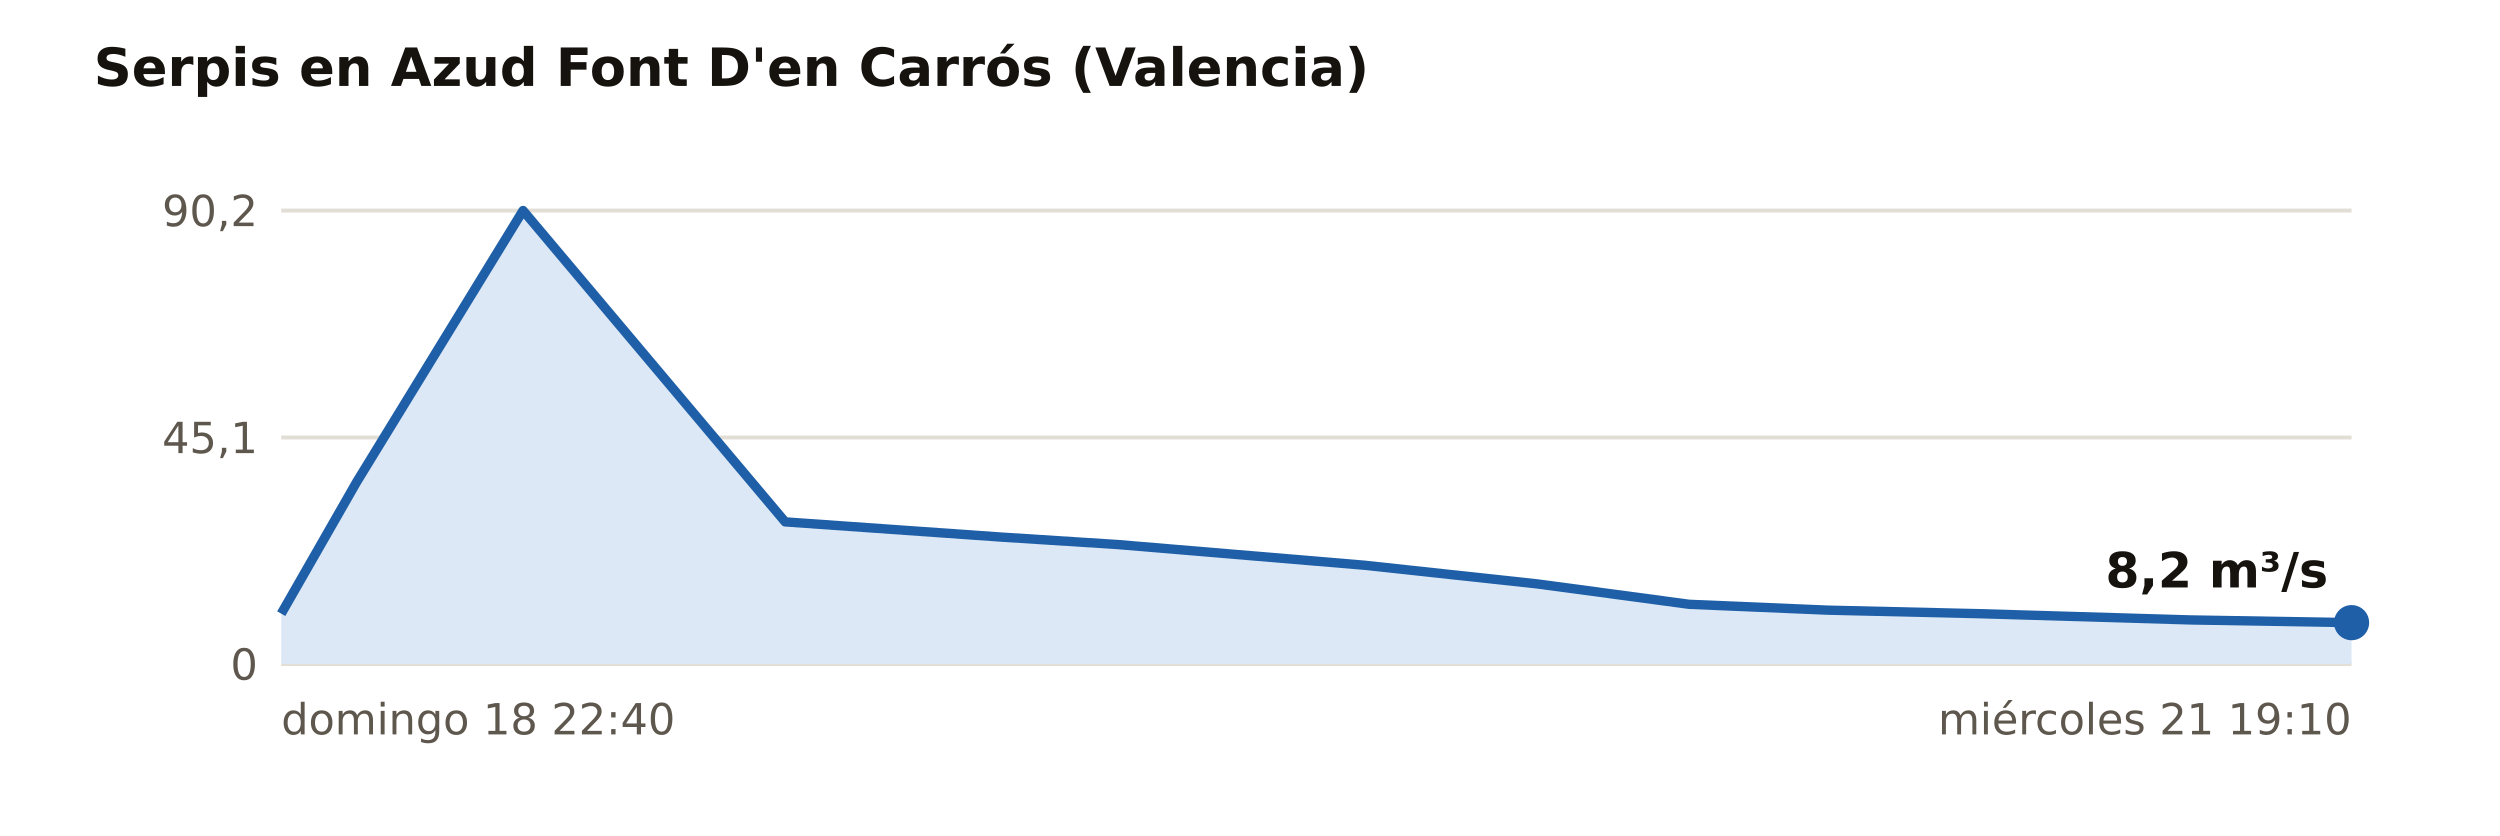
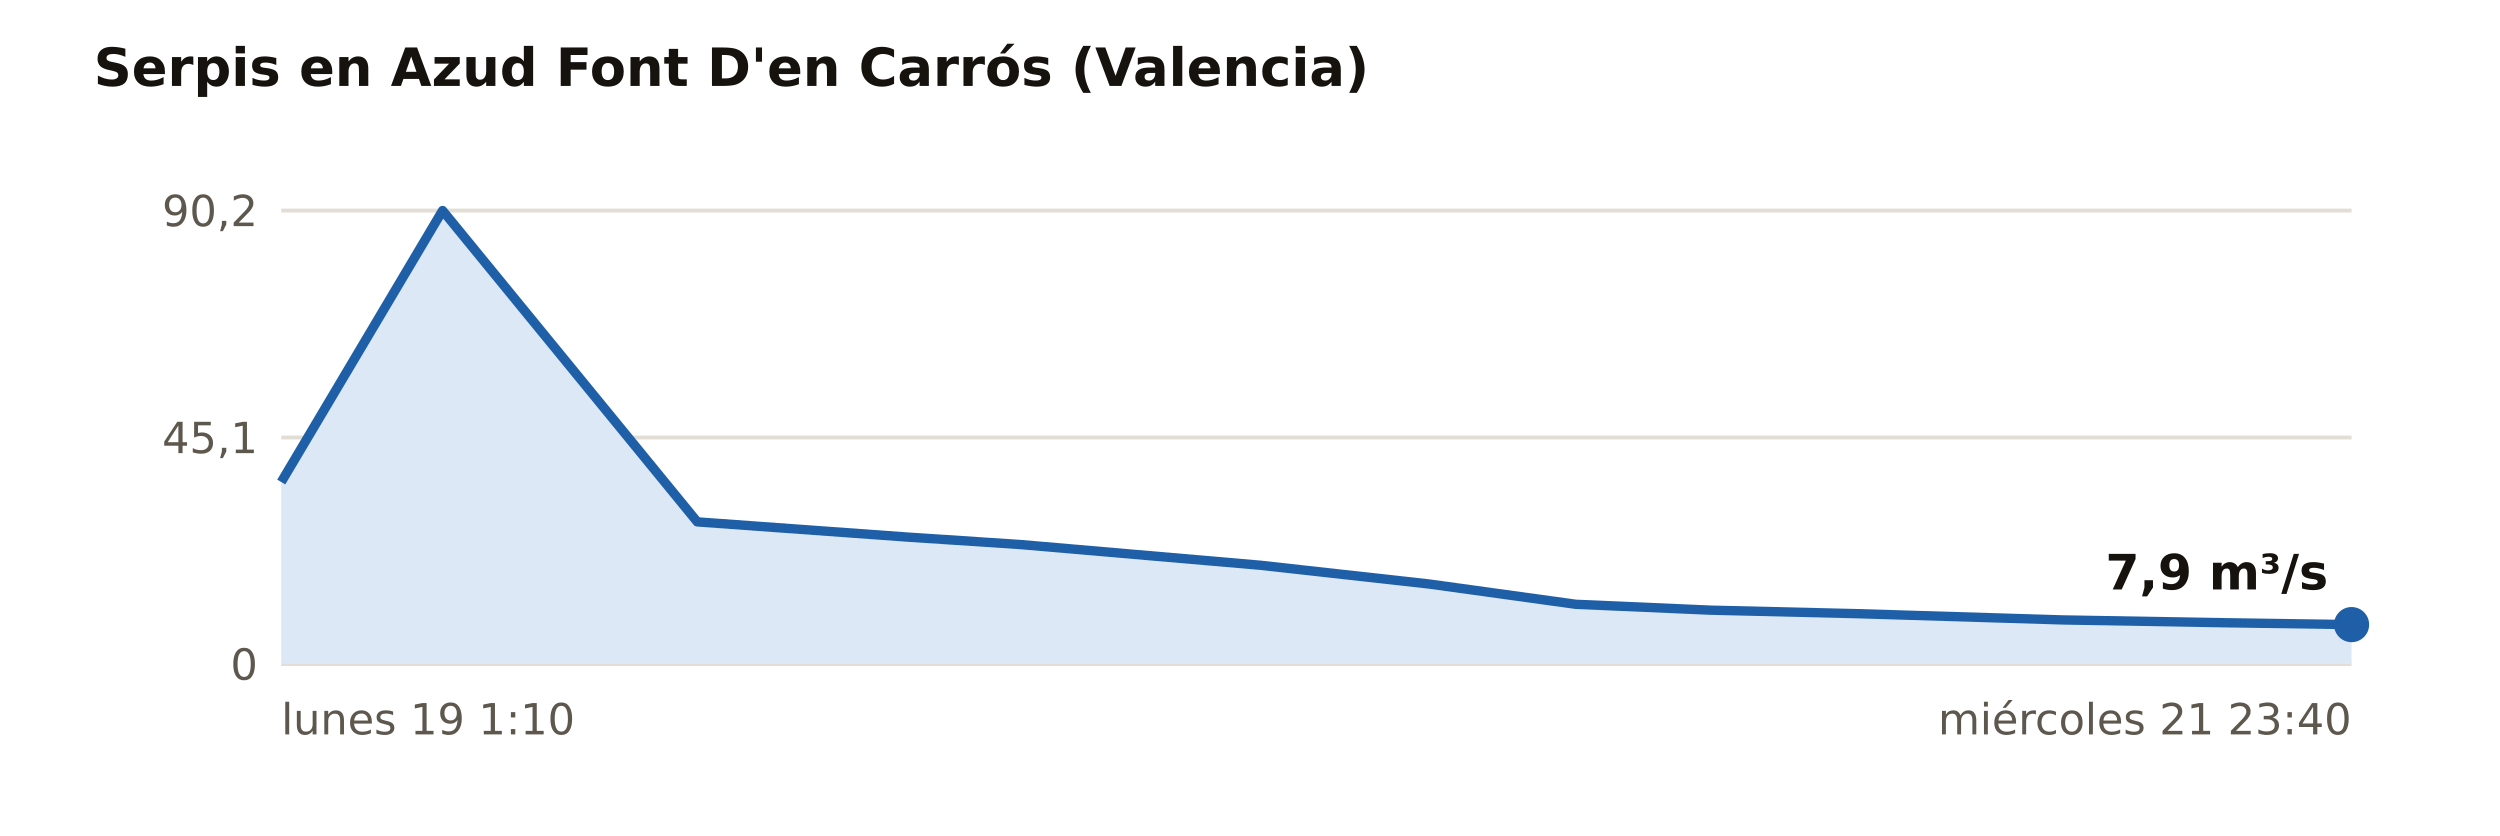
<svg xmlns="http://www.w3.org/2000/svg" viewBox="0 0 640 214" width="640" height="214" role="img" aria-label="Caudal medido en las estaciones de aforo de Valencia, últimos 3 días">
  <rect width="640" height="214" fill="#FFFFFF" />
  <text x="24.0" y="22.0" font-size="13.5" fill="#16130F" text-anchor="start" font-weight="700" font-family="Public Sans, DejaVu Sans, Arial, sans-serif">Serpis en Azud Font D'en Carrós (Valencia)</text>
  <line x1="72.0" x2="602.0" y1="170.0" y2="170.0" stroke="#E3DED5" stroke-width="1" />
  <text x="66.0" y="174.0" font-size="11" fill="#5E574E" text-anchor="end" font-weight="400" font-family="Public Sans, DejaVu Sans, Arial, sans-serif">0</text>
  <line x1="72.0" x2="602.0" y1="112.0" y2="112.0" stroke="#E3DED5" stroke-width="1" />
  <text x="66.0" y="116.0" font-size="11" fill="#5E574E" text-anchor="end" font-weight="400" font-family="Public Sans, DejaVu Sans, Arial, sans-serif">45,1</text>
  <line x1="72.0" x2="602.0" y1="53.9" y2="53.9" stroke="#E3DED5" stroke-width="1" />
  <text x="66.0" y="57.9" font-size="11" fill="#5E574E" text-anchor="end" font-weight="400" font-family="Public Sans, DejaVu Sans, Arial, sans-serif">90,2</text>
-   <polygon points="72.0,170.0 72.0,157.1 91.3,123.4 133.9,53.9 201.0,133.6 256.4,137.5 286.1,139.4 349.3,144.7 393.7,149.5 432.4,154.7 467.9,156.2 506.6,157.1 560.7,158.7 602.0,159.4 602.0,170.0" fill="#DCE8F5" />
-   <polyline points="72.0,157.1 91.3,123.4 133.9,53.9 201.0,133.6 256.4,137.5 286.1,139.4 349.3,144.7 393.7,149.5 432.4,154.7 467.9,156.2 506.6,157.1 560.7,158.7 602.0,159.4" fill="none" stroke="#1F5FA8" stroke-width="2.4" stroke-linejoin="round" />
-   <circle cx="602.0" cy="159.4" r="4.5" fill="#1F5FA8" />
-   <text x="596.0" y="150.4" font-size="12.5" fill="#16130F" text-anchor="end" font-weight="700" font-family="Public Sans, DejaVu Sans, Arial, sans-serif">8,2 m³/s</text>
-   <text x="72.0" y="188.0" font-size="11" fill="#5E574E" text-anchor="start" font-weight="400" font-family="Public Sans, DejaVu Sans, Arial, sans-serif">domingo 18 22:40</text>
-   <text x="602.0" y="188.0" font-size="11" fill="#5E574E" text-anchor="end" font-weight="400" font-family="Public Sans, DejaVu Sans, Arial, sans-serif">miércoles 21 19:10</text>
+   <polygon points="72.0,170.0 72.0,123.4 113.3,53.9 178.5,133.6 232.4,137.5 261.2,139.4 322.6,144.7 365.8,149.5 403.4,154.7 437.9,156.2 475.5,157.1 528.1,158.7 568.2,159.4 602.0,159.9 602.0,170.0" fill="#DCE8F5" />
+   <polyline points="72.0,123.4 113.3,53.9 178.5,133.6 232.4,137.5 261.2,139.4 322.6,144.7 365.8,149.5 403.4,154.7 437.9,156.2 475.5,157.1 528.1,158.7 568.2,159.4 602.0,159.9" fill="none" stroke="#1F5FA8" stroke-width="2.4" stroke-linejoin="round" />
+   <circle cx="602.0" cy="159.9" r="4.5" fill="#1F5FA8" />
+   <text x="596.0" y="150.9" font-size="12.5" fill="#16130F" text-anchor="end" font-weight="700" font-family="Public Sans, DejaVu Sans, Arial, sans-serif">7,9 m³/s</text>
+   <text x="72.0" y="188.0" font-size="11" fill="#5E574E" text-anchor="start" font-weight="400" font-family="Public Sans, DejaVu Sans, Arial, sans-serif">lunes 19 1:10</text>
+   <text x="602.0" y="188.0" font-size="11" fill="#5E574E" text-anchor="end" font-weight="400" font-family="Public Sans, DejaVu Sans, Arial, sans-serif">miércoles 21 23:40</text>
</svg>
